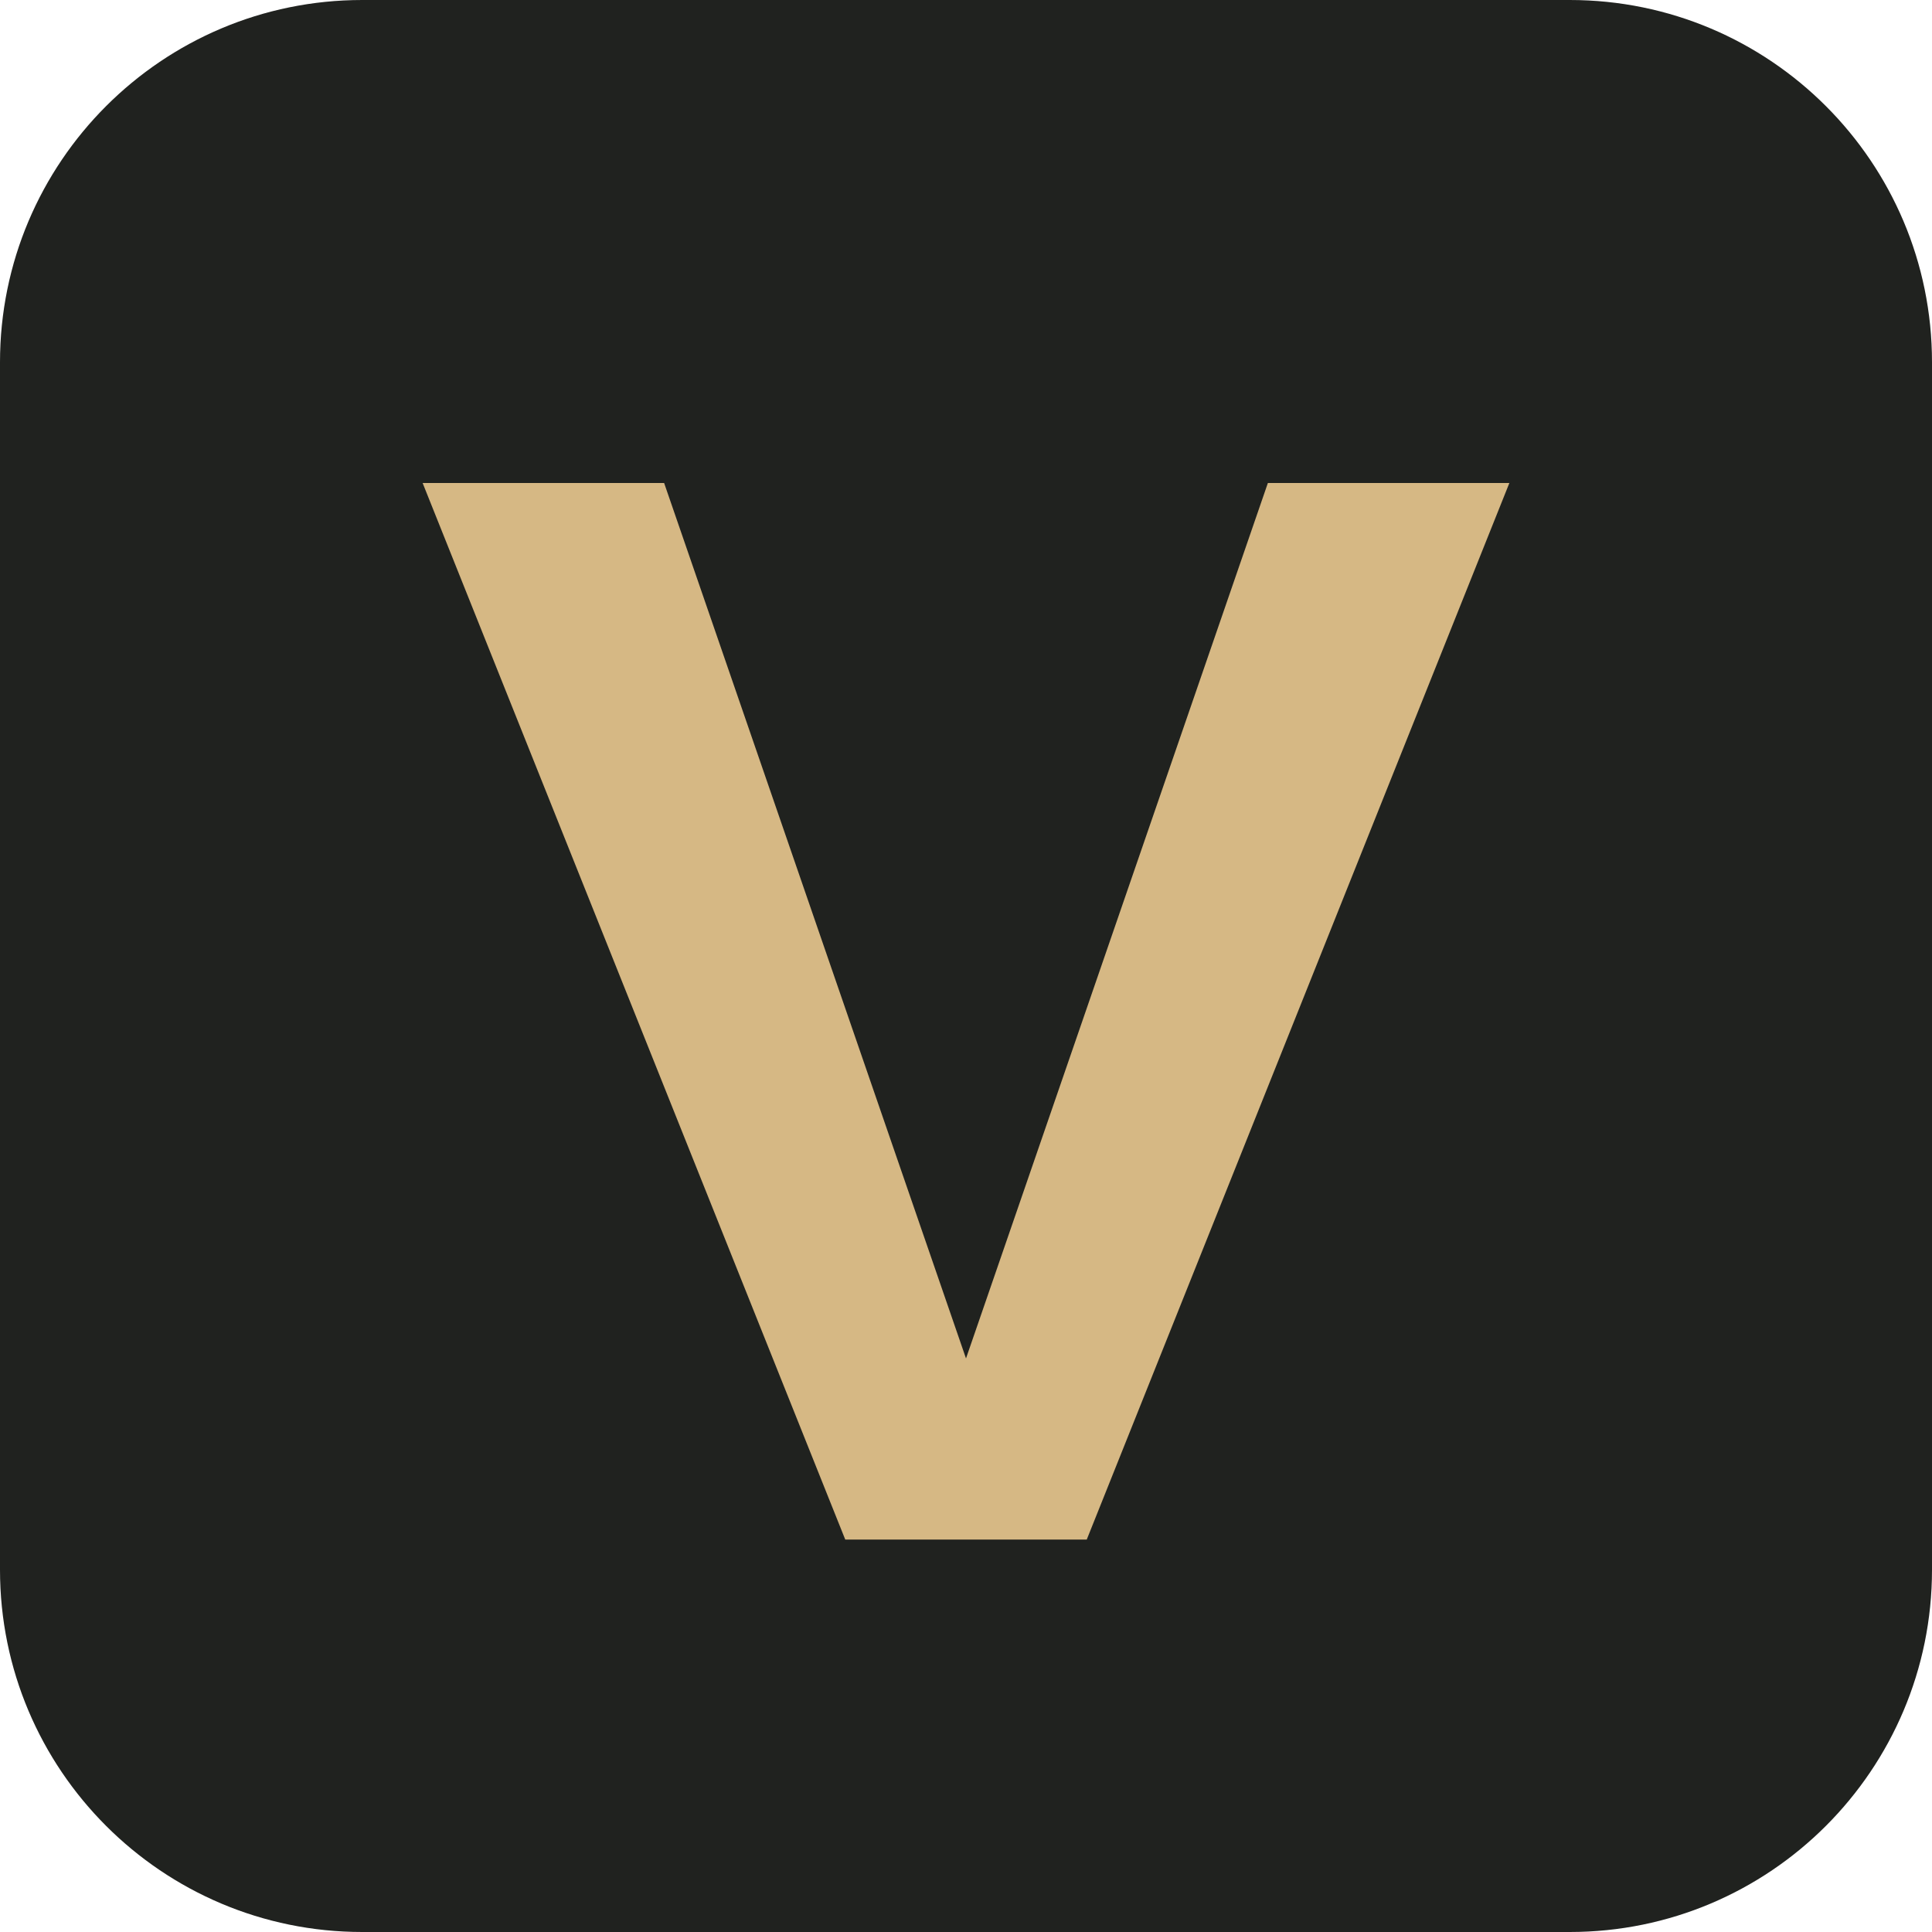
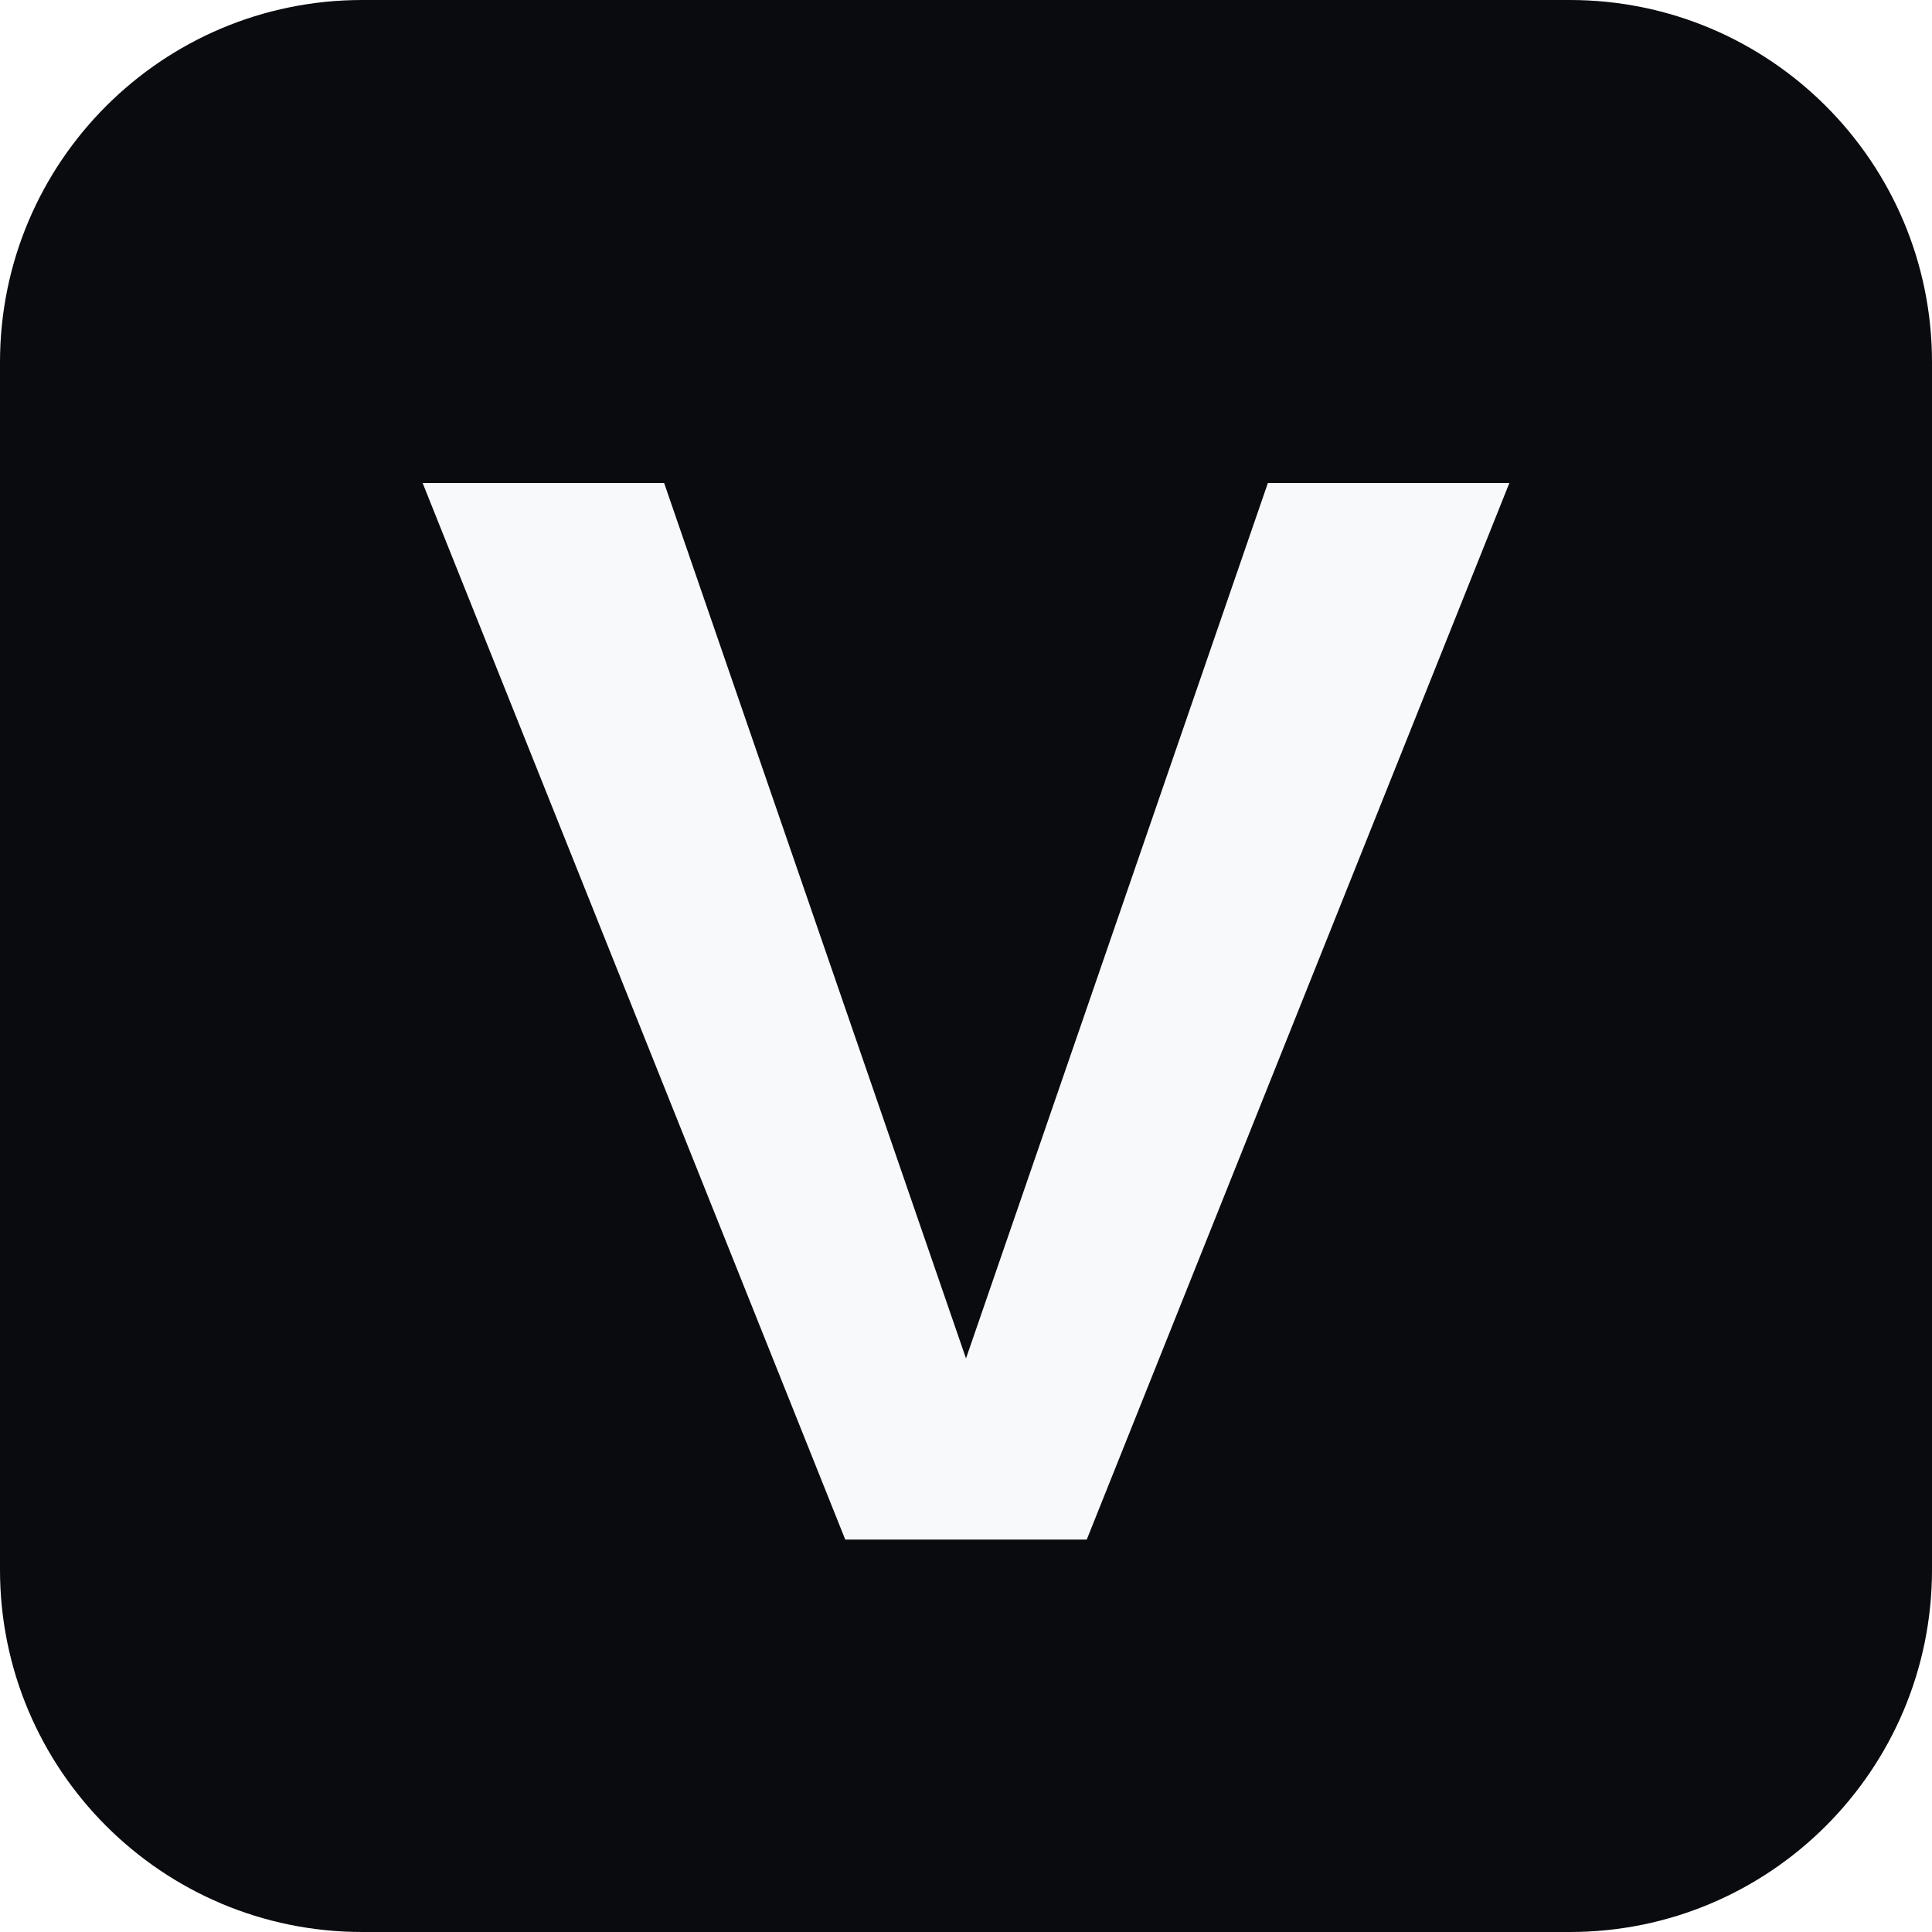
<svg xmlns="http://www.w3.org/2000/svg" viewBox="0 0 64 64">
-   <rect width="64" height="64" rx="12" fill="#20221f" />
-   <path d="M14 16h8l10 29 10-29h8L36 51h-8Z" fill="#d6b884" />
+   <rect width="64" height="64" rx="12" fill="#090b0e" />
+   <path d="M14 16h8l10 29 10-29h8L36 51h-8Z" fill="#f8f9fb" />
</svg>
